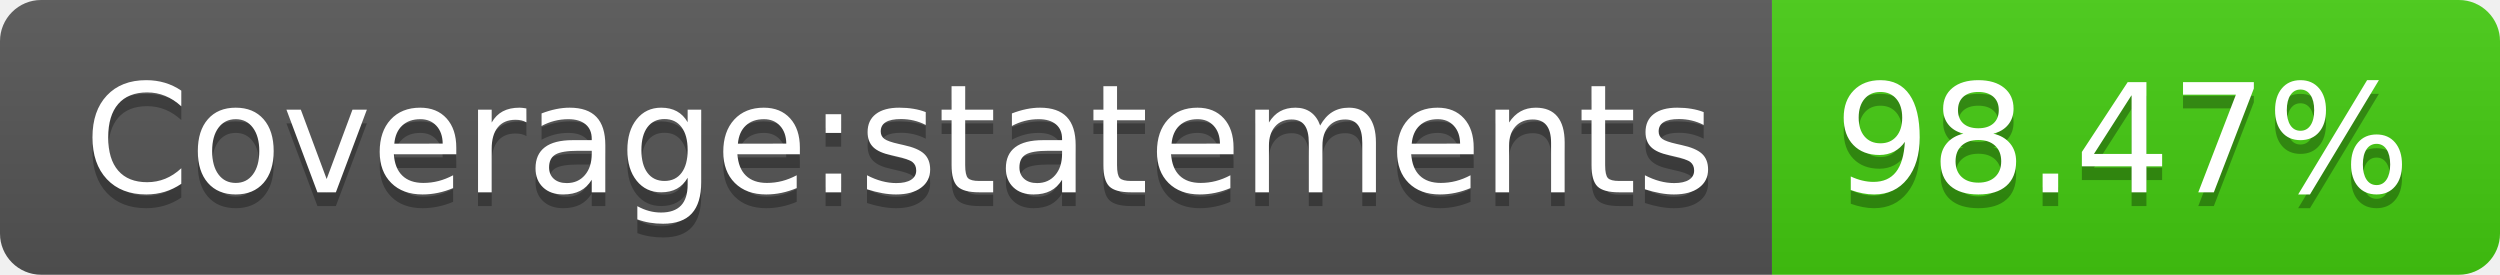
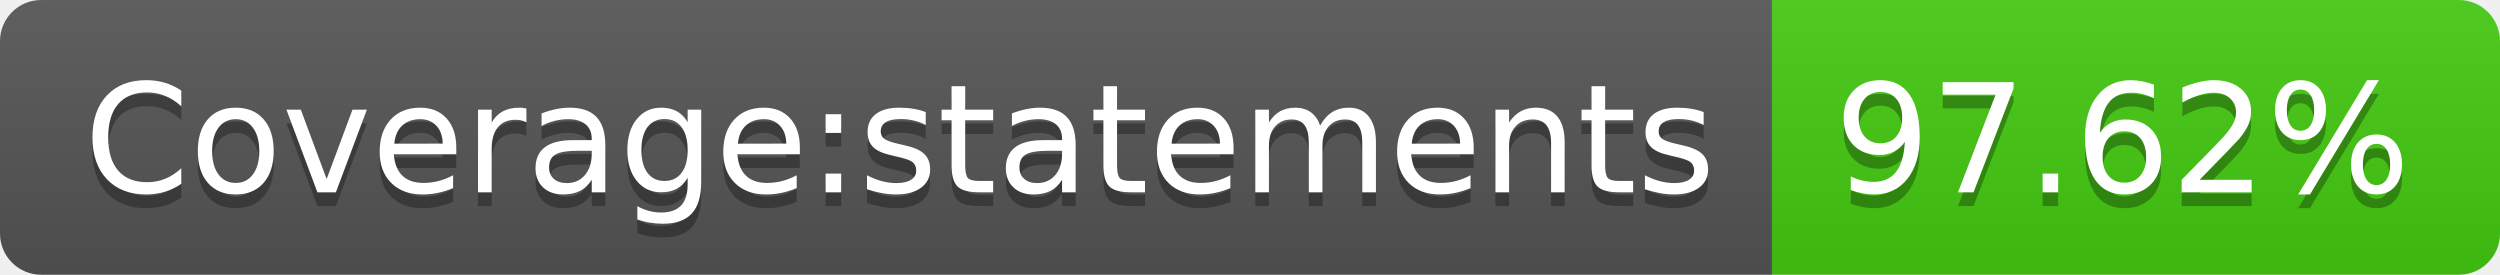
- <svg xmlns="http://www.w3.org/2000/svg" width="182" height="20" role="img" aria-label="Coverage:statements: 98.47%">
+ <svg xmlns="http://www.w3.org/2000/svg" width="182" height="20" role="img" aria-label="Coverage:statements: 97.62%">
  <linearGradient id="s" x2="0" y2="100%">
    <stop offset="0" stop-color="#bbb" stop-opacity=".1" />
    <stop offset="1" stop-opacity=".1" />
  </linearGradient>
  <clipPath id="r">
    <rect width="182" height="20" rx="3" fill="#fff" />
  </clipPath>
  <g clip-path="url(#r)">
    <rect width="129" height="20" fill="#555" />
    <rect x="129" width="53" height="20" fill="#4c1" />
    <rect width="182" height="20" fill="url(#s)" />
  </g>
  <g fill="#fff" text-anchor="middle" font-family="Verdana,Geneva,DejaVu Sans,sans-serif" text-rendering="geometricPrecision" font-size="110">
    <text aria-hidden="true" x="655" y="150" fill="#010101" fill-opacity=".3" transform="scale(.1)" textLength="1190">Coverage:statements</text>
    <text x="655" y="140" transform="scale(.1)" fill="#fff" textLength="1190">Coverage:statements</text>
-     <text aria-hidden="true" x="1545" y="150" fill="#010101" fill-opacity=".3" transform="scale(.1)" textLength="430">98.47%</text>
-     <text x="1545" y="140" transform="scale(.1)" fill="#fff" textLength="430">98.47%</text>
+     <text aria-hidden="true" x="1545" y="150" fill="#010101" fill-opacity=".3" transform="scale(.1)" textLength="430">97.62%</text>
+     <text x="1545" y="140" transform="scale(.1)" fill="#fff" textLength="430">97.62%</text>
  </g>
</svg>
